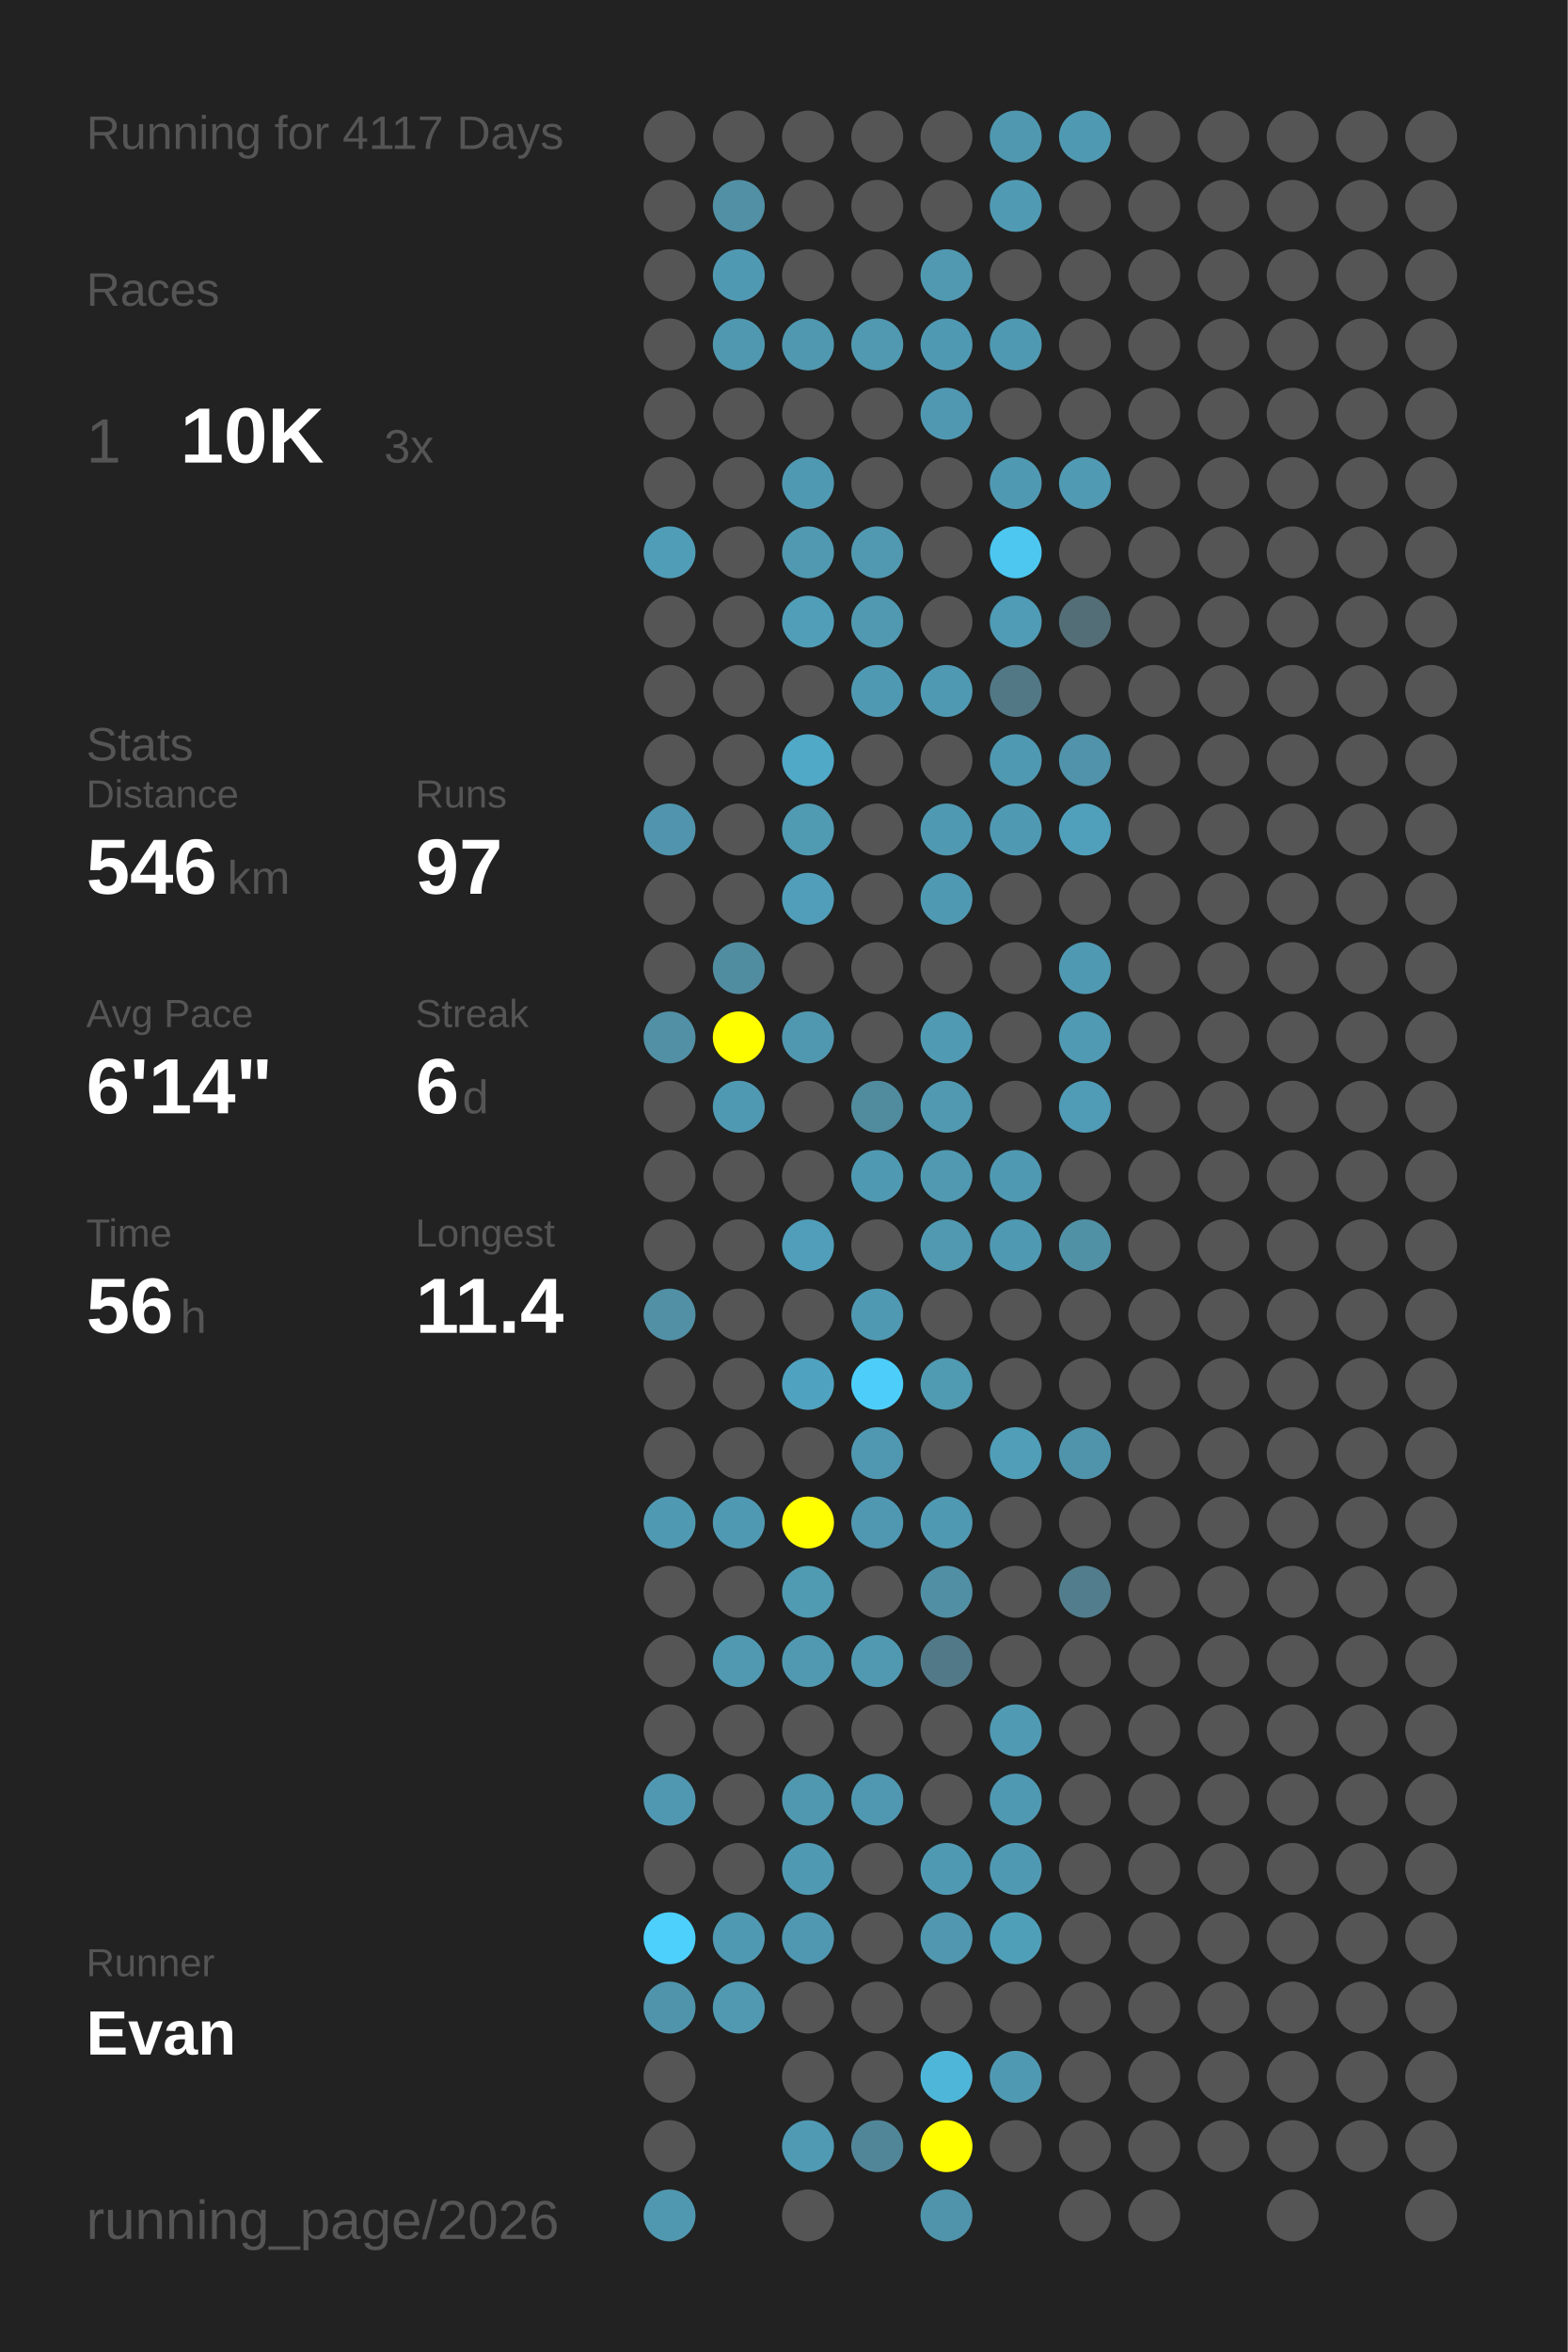
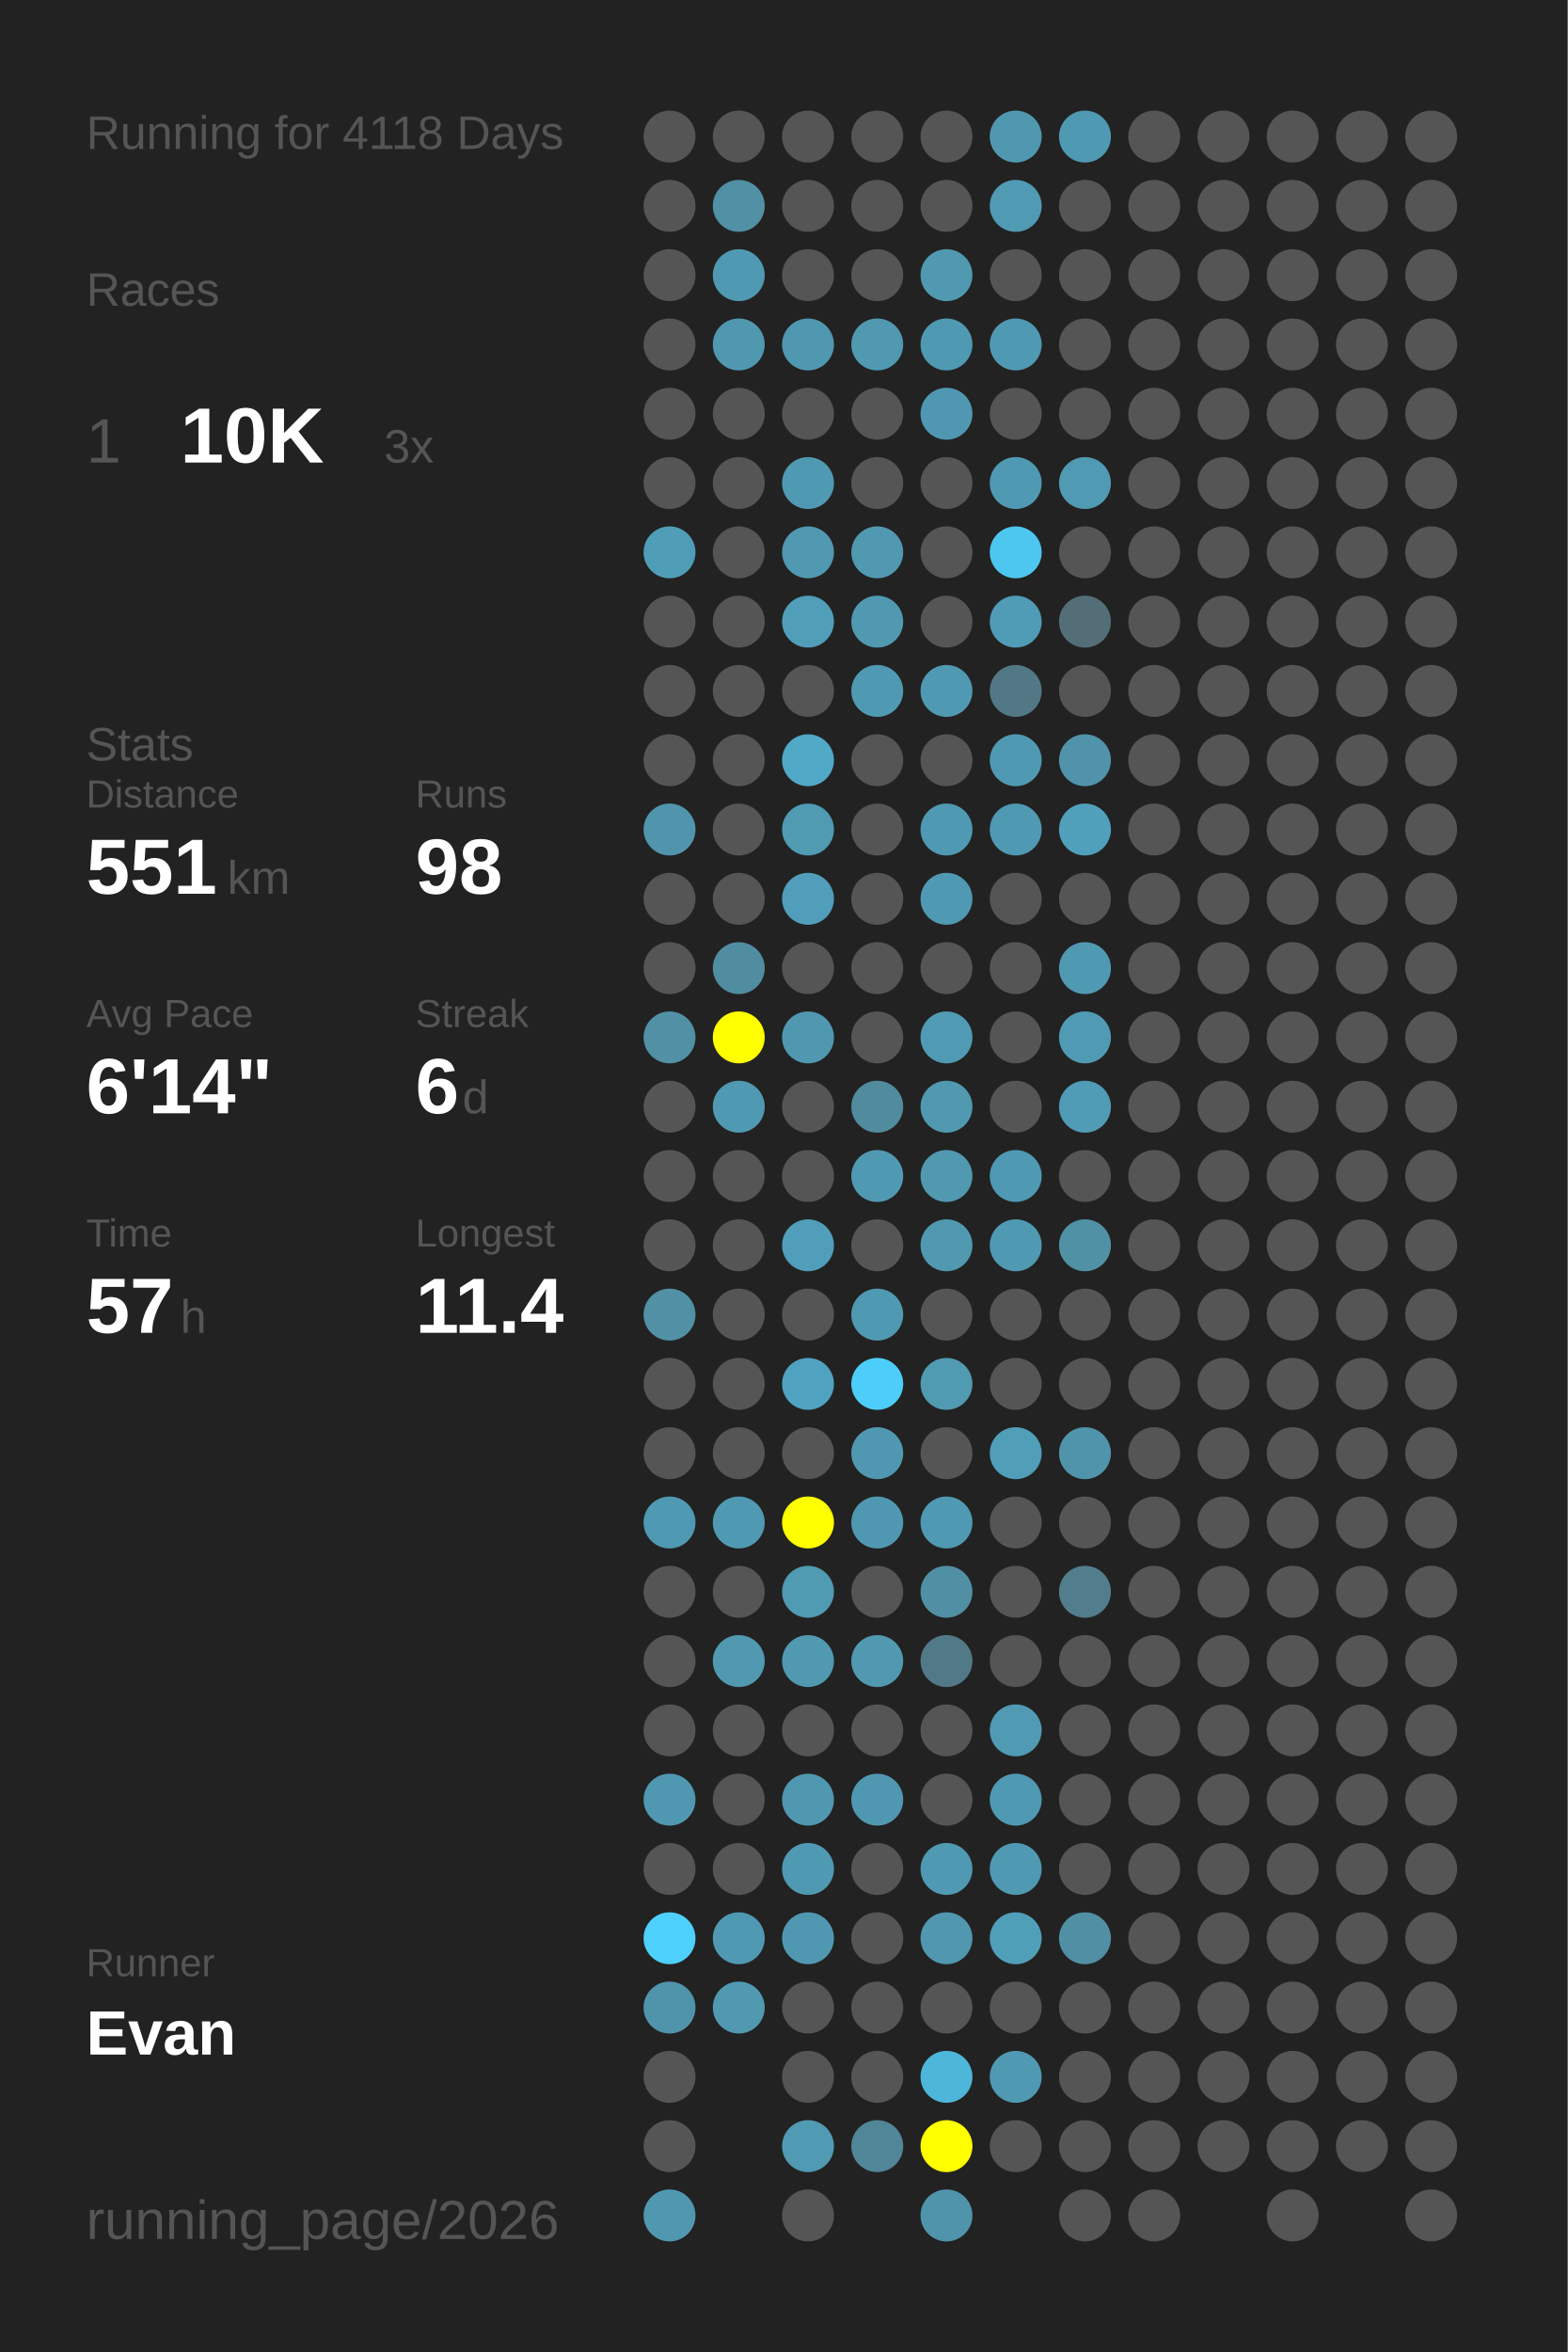
<svg xmlns="http://www.w3.org/2000/svg" baseProfile="full" height="300mm" version="1.1" viewBox="0,0,200,300" width="200mm">
  <defs />
  <rect fill="#222222" height="300" width="200" x="0" y="0" />
-   <text fill="#555555" style="font-size:6px; font-family:Arial;" x="11" y="19">Running for 4117 Days</text>
+   <text fill="#555555" style="font-size:6px; font-family:Arial;" x="11" y="19">Running for 4118 Days</text>
  <text fill="#555555" style="font-size:6px; font-family:Arial;" x="11" y="39">Races</text>
  <text fill="#555555" style="font-size:8px; font-family:Arial;" x="11" y="59">1</text>
  <text fill="#FFFFFF" style="font-size:10px; font-family:Arial; font-weight:bold;" x="23" y="59">10K</text>
  <text fill="#555555" style="font-size:6px; font-family:Arial;" x="49" y="59">3x</text>
  <text fill="#555555" style="font-size:6px; font-family:Arial;" x="11" y="97">Stats</text>
  <text fill="#555555" style="font-size:5px; font-family:Arial;" x="11" y="103">Distance</text>
-   <text fill="#FFFFFF" style="font-size:10px; font-family:Arial; font-weight:bold;" x="11" y="114">546</text>
+   <text fill="#FFFFFF" style="font-size:10px; font-family:Arial; font-weight:bold;" x="11" y="114">551</text>
  <text fill="#555555" style="font-size:6px; font-family:Arial;" x="29" y="114">km</text>
  <text fill="#555555" style="font-size:5px; font-family:Arial;" x="53" y="103">Runs</text>
-   <text fill="#FFFFFF" style="font-size:10px; font-family:Arial; font-weight:bold;" x="53" y="114">97</text>
+   <text fill="#FFFFFF" style="font-size:10px; font-family:Arial; font-weight:bold;" x="53" y="114">98</text>
  <text fill="#555555" style="font-size:5px; font-family:Arial;" x="11" y="131">Avg Pace</text>
  <text fill="#FFFFFF" style="font-size:10px; font-family:Arial; font-weight:bold;" x="11" y="142">6'14"</text>
  <text fill="#555555" style="font-size:5px; font-family:Arial;" x="53" y="131">Streak</text>
  <text fill="#FFFFFF" style="font-size:10px; font-family:Arial; font-weight:bold;" x="53" y="142">6</text>
  <text fill="#555555" style="font-size:6px; font-family:Arial;" x="59" y="142">d</text>
  <text fill="#555555" style="font-size:5px; font-family:Arial;" x="11" y="159">Time</text>
-   <text fill="#FFFFFF" style="font-size:10px; font-family:Arial; font-weight:bold;" x="11" y="170">56</text>
+   <text fill="#FFFFFF" style="font-size:10px; font-family:Arial; font-weight:bold;" x="11" y="170">57</text>
  <text fill="#555555" style="font-size:6px; font-family:Arial;" x="23" y="170">h</text>
  <text fill="#555555" style="font-size:5px; font-family:Arial;" x="53" y="159">Longest</text>
  <text fill="#FFFFFF" style="font-size:10px; font-family:Arial; font-weight:bold;" x="53" y="170">11.4</text>
  <text fill="#555555" style="font-size:5px; font-family:Arial;" x="11" y="252.065">Runner</text>
  <text fill="#FFFFFF" style="font-size:8px; font-family:Arial; font-weight:bold;" x="11" y="262.065">Evan</text>
  <text fill="#555555" style="font-size:7px; font-family:Arial;" x="11" y="285.581">running_page/2026</text>
  <circle cx="85.417" cy="17.419" fill="#555555" r="3.312" />
  <circle cx="85.417" cy="26.258" fill="#555555" r="3.312" />
  <circle cx="85.417" cy="35.097" fill="#555555" r="3.312" />
  <circle cx="85.417" cy="43.935" fill="#555555" r="3.312" />
  <circle cx="85.417" cy="52.774" fill="#555555" r="3.312" />
  <circle cx="85.417" cy="61.613" fill="#555555" r="3.312" />
  <circle cx="85.417" cy="70.452" fill="#509db7" r="3.312" />
  <circle cx="85.417" cy="79.29" fill="#555555" r="3.312" />
  <circle cx="85.417" cy="88.129" fill="#555555" r="3.312" />
  <circle cx="85.417" cy="96.968" fill="#555555" r="3.312" />
  <circle cx="85.417" cy="105.806" fill="#5095ad" r="3.312" />
  <circle cx="85.417" cy="114.645" fill="#555555" r="3.312" />
  <circle cx="85.417" cy="123.484" fill="#555555" r="3.312" />
  <circle cx="85.417" cy="132.323" fill="#5190a5" r="3.312" />
  <circle cx="85.417" cy="141.161" fill="#555555" r="3.312" />
  <circle cx="85.417" cy="150" fill="#555555" r="3.312" />
  <circle cx="85.417" cy="158.839" fill="#555555" r="3.312" />
  <circle cx="85.417" cy="167.677" fill="#5190a5" r="3.312" />
  <circle cx="85.417" cy="176.516" fill="#555555" r="3.312" />
  <circle cx="85.417" cy="185.355" fill="#555555" r="3.312" />
  <circle cx="85.417" cy="194.194" fill="#5099b2" r="3.312" />
  <circle cx="85.417" cy="203.032" fill="#555555" r="3.312" />
  <circle cx="85.417" cy="211.871" fill="#555555" r="3.312" />
  <circle cx="85.417" cy="220.71" fill="#555555" r="3.312" />
  <circle cx="85.417" cy="229.548" fill="#5098b1" r="3.312" />
  <circle cx="85.417" cy="238.387" fill="#555555" r="3.312" />
  <circle cx="85.417" cy="247.226" fill="#4dd0fc" r="3.312" />
  <circle cx="85.417" cy="256.065" fill="#5094ac" r="3.312" />
  <circle cx="85.417" cy="264.903" fill="#555555" r="3.312" />
  <circle cx="85.417" cy="273.742" fill="#555555" r="3.312" />
  <circle cx="85.417" cy="282.581" fill="#5098b0" r="3.312" />
  <circle cx="94.25" cy="17.419" fill="#555555" r="3.312" />
  <circle cx="94.25" cy="26.258" fill="#5190a5" r="3.312" />
  <circle cx="94.25" cy="35.097" fill="#5099b2" r="3.312" />
  <circle cx="94.25" cy="43.935" fill="#5098b0" r="3.312" />
  <circle cx="94.25" cy="52.774" fill="#555555" r="3.312" />
  <circle cx="94.25" cy="61.613" fill="#555555" r="3.312" />
  <circle cx="94.25" cy="70.452" fill="#555555" r="3.312" />
  <circle cx="94.25" cy="79.29" fill="#555555" r="3.312" />
  <circle cx="94.25" cy="88.129" fill="#555555" r="3.312" />
  <circle cx="94.25" cy="96.968" fill="#555555" r="3.312" />
  <circle cx="94.25" cy="105.806" fill="#555555" r="3.312" />
  <circle cx="94.25" cy="114.645" fill="#555555" r="3.312" />
  <circle cx="94.25" cy="123.484" fill="#518da1" r="3.312" />
  <circle cx="94.25" cy="132.323" fill="#FFFF00" r="3.312" />
  <circle cx="94.25" cy="141.161" fill="#5099b2" r="3.312" />
  <circle cx="94.25" cy="150" fill="#555555" r="3.312" />
  <circle cx="94.25" cy="158.839" fill="#555555" r="3.312" />
  <circle cx="94.25" cy="167.677" fill="#555555" r="3.312" />
  <circle cx="94.25" cy="176.516" fill="#555555" r="3.312" />
  <circle cx="94.25" cy="185.355" fill="#555555" r="3.312" />
  <circle cx="94.25" cy="194.194" fill="#5099b2" r="3.312" />
  <circle cx="94.25" cy="203.032" fill="#555555" r="3.312" />
  <circle cx="94.25" cy="211.871" fill="#5099b1" r="3.312" />
  <circle cx="94.25" cy="220.71" fill="#555555" r="3.312" />
  <circle cx="94.25" cy="229.548" fill="#555555" r="3.312" />
  <circle cx="94.25" cy="238.387" fill="#555555" r="3.312" />
  <circle cx="94.25" cy="247.226" fill="#5099b2" r="3.312" />
  <circle cx="94.25" cy="256.065" fill="#5099b1" r="3.312" />
  <circle cx="103.083" cy="17.419" fill="#555555" r="3.312" />
  <circle cx="103.083" cy="26.258" fill="#555555" r="3.312" />
  <circle cx="103.083" cy="35.097" fill="#555555" r="3.312" />
  <circle cx="103.083" cy="43.935" fill="#5098b0" r="3.312" />
  <circle cx="103.083" cy="52.774" fill="#555555" r="3.312" />
  <circle cx="103.083" cy="61.613" fill="#5099b2" r="3.312" />
  <circle cx="103.083" cy="70.452" fill="#5099b1" r="3.312" />
  <circle cx="103.083" cy="79.29" fill="#509eb8" r="3.312" />
  <circle cx="103.083" cy="88.129" fill="#555555" r="3.312" />
  <circle cx="103.083" cy="96.968" fill="#4fa9c7" r="3.312" />
  <circle cx="103.083" cy="105.806" fill="#509ab2" r="3.312" />
  <circle cx="103.083" cy="114.645" fill="#509eb9" r="3.312" />
  <circle cx="103.083" cy="123.484" fill="#555555" r="3.312" />
  <circle cx="103.083" cy="132.323" fill="#5098b0" r="3.312" />
  <circle cx="103.083" cy="141.161" fill="#555555" r="3.312" />
  <circle cx="103.083" cy="150" fill="#555555" r="3.312" />
  <circle cx="103.083" cy="158.839" fill="#509eb9" r="3.312" />
  <circle cx="103.083" cy="167.677" fill="#555555" r="3.312" />
  <circle cx="103.083" cy="176.516" fill="#4fa3c0" r="3.312" />
  <circle cx="103.083" cy="185.355" fill="#555555" r="3.312" />
  <circle cx="103.083" cy="194.194" fill="#FFFF00" r="3.312" />
  <circle cx="103.083" cy="203.032" fill="#509ab2" r="3.312" />
  <circle cx="103.083" cy="211.871" fill="#5099b1" r="3.312" />
  <circle cx="103.083" cy="220.71" fill="#555555" r="3.312" />
  <circle cx="103.083" cy="229.548" fill="#5098b0" r="3.312" />
  <circle cx="103.083" cy="238.387" fill="#5099b2" r="3.312" />
  <circle cx="103.083" cy="247.226" fill="#5098b1" r="3.312" />
  <circle cx="103.083" cy="256.065" fill="#555555" r="3.312" />
  <circle cx="103.083" cy="264.903" fill="#555555" r="3.312" />
  <circle cx="103.083" cy="273.742" fill="#509ab3" r="3.312" />
  <circle cx="103.083" cy="282.581" fill="#555555" r="3.312" />
  <circle cx="111.917" cy="17.419" fill="#555555" r="3.312" />
  <circle cx="111.917" cy="26.258" fill="#555555" r="3.312" />
  <circle cx="111.917" cy="35.097" fill="#555555" r="3.312" />
  <circle cx="111.917" cy="43.935" fill="#5099b1" r="3.312" />
  <circle cx="111.917" cy="52.774" fill="#555555" r="3.312" />
  <circle cx="111.917" cy="61.613" fill="#555555" r="3.312" />
  <circle cx="111.917" cy="70.452" fill="#5099b1" r="3.312" />
  <circle cx="111.917" cy="79.29" fill="#5099b1" r="3.312" />
  <circle cx="111.917" cy="88.129" fill="#5099b2" r="3.312" />
  <circle cx="111.917" cy="96.968" fill="#555555" r="3.312" />
  <circle cx="111.917" cy="105.806" fill="#555555" r="3.312" />
  <circle cx="111.917" cy="114.645" fill="#555555" r="3.312" />
  <circle cx="111.917" cy="123.484" fill="#555555" r="3.312" />
  <circle cx="111.917" cy="132.323" fill="#555555" r="3.312" />
  <circle cx="111.917" cy="141.161" fill="#518b9e" r="3.312" />
  <circle cx="111.917" cy="150" fill="#5099b2" r="3.312" />
  <circle cx="111.917" cy="158.839" fill="#555555" r="3.312" />
  <circle cx="111.917" cy="167.677" fill="#5099b2" r="3.312" />
  <circle cx="111.917" cy="176.516" fill="#4dcefa" r="3.312" />
  <circle cx="111.917" cy="185.355" fill="#5098b1" r="3.312" />
  <circle cx="111.917" cy="194.194" fill="#5098b1" r="3.312" />
  <circle cx="111.917" cy="203.032" fill="#555555" r="3.312" />
  <circle cx="111.917" cy="211.871" fill="#5099b1" r="3.312" />
  <circle cx="111.917" cy="220.71" fill="#555555" r="3.312" />
  <circle cx="111.917" cy="229.548" fill="#5098b1" r="3.312" />
  <circle cx="111.917" cy="238.387" fill="#555555" r="3.312" />
  <circle cx="111.917" cy="247.226" fill="#555555" r="3.312" />
  <circle cx="111.917" cy="256.065" fill="#555555" r="3.312" />
  <circle cx="111.917" cy="264.903" fill="#555555" r="3.312" />
  <circle cx="111.917" cy="273.742" fill="#518698" r="3.312" />
  <circle cx="120.75" cy="17.419" fill="#555555" r="3.312" />
  <circle cx="120.75" cy="26.258" fill="#555555" r="3.312" />
  <circle cx="120.75" cy="35.097" fill="#5099b1" r="3.312" />
  <circle cx="120.75" cy="43.935" fill="#5099b2" r="3.312" />
  <circle cx="120.75" cy="52.774" fill="#5098b1" r="3.312" />
  <circle cx="120.75" cy="61.613" fill="#555555" r="3.312" />
  <circle cx="120.75" cy="70.452" fill="#555555" r="3.312" />
  <circle cx="120.75" cy="79.29" fill="#555555" r="3.312" />
  <circle cx="120.75" cy="88.129" fill="#5099b2" r="3.312" />
  <circle cx="120.75" cy="96.968" fill="#555555" r="3.312" />
  <circle cx="120.75" cy="105.806" fill="#5099b2" r="3.312" />
  <circle cx="120.75" cy="114.645" fill="#5099b2" r="3.312" />
  <circle cx="120.75" cy="123.484" fill="#555555" r="3.312" />
  <circle cx="120.75" cy="132.323" fill="#509ab3" r="3.312" />
  <circle cx="120.75" cy="141.161" fill="#5099b1" r="3.312" />
  <circle cx="120.75" cy="150" fill="#5099b1" r="3.312" />
  <circle cx="120.75" cy="158.839" fill="#5099b1" r="3.312" />
  <circle cx="120.75" cy="167.677" fill="#555555" r="3.312" />
  <circle cx="120.75" cy="176.516" fill="#509ab2" r="3.312" />
  <circle cx="120.75" cy="185.355" fill="#555555" r="3.312" />
  <circle cx="120.75" cy="194.194" fill="#5099b2" r="3.312" />
  <circle cx="120.75" cy="203.032" fill="#518fa4" r="3.312" />
  <circle cx="120.75" cy="211.871" fill="#527987" r="3.312" />
  <circle cx="120.75" cy="220.71" fill="#555555" r="3.312" />
  <circle cx="120.75" cy="229.548" fill="#555555" r="3.312" />
  <circle cx="120.75" cy="238.387" fill="#5099b2" r="3.312" />
  <circle cx="120.75" cy="247.226" fill="#5097af" r="3.312" />
  <circle cx="120.75" cy="256.065" fill="#555555" r="3.312" />
  <circle cx="120.75" cy="264.903" fill="#4eb6d9" r="3.312" />
  <circle cx="120.75" cy="273.742" fill="#FFFF00" r="3.312" />
  <circle cx="120.75" cy="282.581" fill="#5094ab" r="3.312" />
  <circle cx="129.583" cy="17.419" fill="#5098b0" r="3.312" />
  <circle cx="129.583" cy="26.258" fill="#509ab3" r="3.312" />
  <circle cx="129.583" cy="35.097" fill="#555555" r="3.312" />
  <circle cx="129.583" cy="43.935" fill="#5099b2" r="3.312" />
  <circle cx="129.583" cy="52.774" fill="#555555" r="3.312" />
  <circle cx="129.583" cy="61.613" fill="#5099b2" r="3.312" />
  <circle cx="129.583" cy="70.452" fill="#4dc7f0" r="3.312" />
  <circle cx="129.583" cy="79.29" fill="#509bb5" r="3.312" />
  <circle cx="129.583" cy="88.129" fill="#527885" r="3.312" />
  <circle cx="129.583" cy="96.968" fill="#5099b2" r="3.312" />
  <circle cx="129.583" cy="105.806" fill="#5099b2" r="3.312" />
  <circle cx="129.583" cy="114.645" fill="#555555" r="3.312" />
  <circle cx="129.583" cy="123.484" fill="#555555" r="3.312" />
  <circle cx="129.583" cy="132.323" fill="#555555" r="3.312" />
  <circle cx="129.583" cy="141.161" fill="#555555" r="3.312" />
  <circle cx="129.583" cy="150" fill="#5099b2" r="3.312" />
  <circle cx="129.583" cy="158.839" fill="#5099b2" r="3.312" />
  <circle cx="129.583" cy="167.677" fill="#555555" r="3.312" />
  <circle cx="129.583" cy="176.516" fill="#555555" r="3.312" />
  <circle cx="129.583" cy="185.355" fill="#509eb8" r="3.312" />
  <circle cx="129.583" cy="194.194" fill="#555555" r="3.312" />
  <circle cx="129.583" cy="203.032" fill="#555555" r="3.312" />
  <circle cx="129.583" cy="211.871" fill="#555555" r="3.312" />
  <circle cx="129.583" cy="220.71" fill="#509ab3" r="3.312" />
  <circle cx="129.583" cy="229.548" fill="#5099b2" r="3.312" />
  <circle cx="129.583" cy="238.387" fill="#5099b2" r="3.312" />
  <circle cx="129.583" cy="247.226" fill="#509fb9" r="3.312" />
  <circle cx="129.583" cy="256.065" fill="#555555" r="3.312" />
  <circle cx="129.583" cy="264.903" fill="#5099b2" r="3.312" />
  <circle cx="129.583" cy="273.742" fill="#555555" r="3.312" />
  <circle cx="138.417" cy="17.419" fill="#5099b2" r="3.312" />
  <circle cx="138.417" cy="26.258" fill="#555555" r="3.312" />
  <circle cx="138.417" cy="35.097" fill="#555555" r="3.312" />
  <circle cx="138.417" cy="43.935" fill="#555555" r="3.312" />
  <circle cx="138.417" cy="52.774" fill="#555555" r="3.312" />
  <circle cx="138.417" cy="61.613" fill="#509ab3" r="3.312" />
  <circle cx="138.417" cy="70.452" fill="#555555" r="3.312" />
  <circle cx="138.417" cy="79.29" fill="#536e77" r="3.312" />
  <circle cx="138.417" cy="88.129" fill="#555555" r="3.312" />
  <circle cx="138.417" cy="96.968" fill="#5093aa" r="3.312" />
  <circle cx="138.417" cy="105.806" fill="#50a0bb" r="3.312" />
  <circle cx="138.417" cy="114.645" fill="#555555" r="3.312" />
  <circle cx="138.417" cy="123.484" fill="#5099b2" r="3.312" />
  <circle cx="138.417" cy="132.323" fill="#509ab3" r="3.312" />
  <circle cx="138.417" cy="141.161" fill="#509bb5" r="3.312" />
  <circle cx="138.417" cy="150" fill="#555555" r="3.312" />
  <circle cx="138.417" cy="158.839" fill="#5191a6" r="3.312" />
  <circle cx="138.417" cy="167.677" fill="#555555" r="3.312" />
  <circle cx="138.417" cy="176.516" fill="#555555" r="3.312" />
  <circle cx="138.417" cy="185.355" fill="#5094ab" r="3.312" />
  <circle cx="138.417" cy="194.194" fill="#555555" r="3.312" />
  <circle cx="138.417" cy="203.032" fill="#527d8c" r="3.312" />
  <circle cx="138.417" cy="211.871" fill="#555555" r="3.312" />
  <circle cx="138.417" cy="220.71" fill="#555555" r="3.312" />
  <circle cx="138.417" cy="229.548" fill="#555555" r="3.312" />
  <circle cx="138.417" cy="238.387" fill="#555555" r="3.312" />
-   <circle cx="138.417" cy="247.226" fill="#555555" r="3.312" />
+   <circle cx="138.417" cy="247.226" fill="#518fa4" r="3.312" />
  <circle cx="138.417" cy="256.065" fill="#555555" r="3.312" />
  <circle cx="138.417" cy="264.903" fill="#555555" r="3.312" />
  <circle cx="138.417" cy="273.742" fill="#555555" r="3.312" />
  <circle cx="138.417" cy="282.581" fill="#555555" r="3.312" />
  <circle cx="147.25" cy="17.419" fill="#555555" r="3.312" />
  <circle cx="147.25" cy="26.258" fill="#555555" r="3.312" />
  <circle cx="147.25" cy="35.097" fill="#555555" r="3.312" />
  <circle cx="147.25" cy="43.935" fill="#555555" r="3.312" />
  <circle cx="147.25" cy="52.774" fill="#555555" r="3.312" />
  <circle cx="147.25" cy="61.613" fill="#555555" r="3.312" />
  <circle cx="147.25" cy="70.452" fill="#555555" r="3.312" />
  <circle cx="147.25" cy="79.29" fill="#555555" r="3.312" />
  <circle cx="147.25" cy="88.129" fill="#555555" r="3.312" />
  <circle cx="147.25" cy="96.968" fill="#555555" r="3.312" />
  <circle cx="147.25" cy="105.806" fill="#555555" r="3.312" />
  <circle cx="147.25" cy="114.645" fill="#555555" r="3.312" />
  <circle cx="147.25" cy="123.484" fill="#555555" r="3.312" />
  <circle cx="147.25" cy="132.323" fill="#555555" r="3.312" />
  <circle cx="147.25" cy="141.161" fill="#555555" r="3.312" />
  <circle cx="147.25" cy="150" fill="#555555" r="3.312" />
  <circle cx="147.25" cy="158.839" fill="#555555" r="3.312" />
  <circle cx="147.25" cy="167.677" fill="#555555" r="3.312" />
  <circle cx="147.25" cy="176.516" fill="#555555" r="3.312" />
  <circle cx="147.25" cy="185.355" fill="#555555" r="3.312" />
  <circle cx="147.25" cy="194.194" fill="#555555" r="3.312" />
  <circle cx="147.25" cy="203.032" fill="#555555" r="3.312" />
  <circle cx="147.25" cy="211.871" fill="#555555" r="3.312" />
  <circle cx="147.25" cy="220.71" fill="#555555" r="3.312" />
  <circle cx="147.25" cy="229.548" fill="#555555" r="3.312" />
  <circle cx="147.25" cy="238.387" fill="#555555" r="3.312" />
  <circle cx="147.25" cy="247.226" fill="#555555" r="3.312" />
  <circle cx="147.25" cy="256.065" fill="#555555" r="3.312" />
  <circle cx="147.25" cy="264.903" fill="#555555" r="3.312" />
  <circle cx="147.25" cy="273.742" fill="#555555" r="3.312" />
  <circle cx="147.25" cy="282.581" fill="#555555" r="3.312" />
  <circle cx="156.083" cy="17.419" fill="#555555" r="3.312" />
  <circle cx="156.083" cy="26.258" fill="#555555" r="3.312" />
  <circle cx="156.083" cy="35.097" fill="#555555" r="3.312" />
  <circle cx="156.083" cy="43.935" fill="#555555" r="3.312" />
  <circle cx="156.083" cy="52.774" fill="#555555" r="3.312" />
  <circle cx="156.083" cy="61.613" fill="#555555" r="3.312" />
  <circle cx="156.083" cy="70.452" fill="#555555" r="3.312" />
  <circle cx="156.083" cy="79.29" fill="#555555" r="3.312" />
  <circle cx="156.083" cy="88.129" fill="#555555" r="3.312" />
  <circle cx="156.083" cy="96.968" fill="#555555" r="3.312" />
  <circle cx="156.083" cy="105.806" fill="#555555" r="3.312" />
  <circle cx="156.083" cy="114.645" fill="#555555" r="3.312" />
  <circle cx="156.083" cy="123.484" fill="#555555" r="3.312" />
  <circle cx="156.083" cy="132.323" fill="#555555" r="3.312" />
  <circle cx="156.083" cy="141.161" fill="#555555" r="3.312" />
  <circle cx="156.083" cy="150" fill="#555555" r="3.312" />
  <circle cx="156.083" cy="158.839" fill="#555555" r="3.312" />
  <circle cx="156.083" cy="167.677" fill="#555555" r="3.312" />
  <circle cx="156.083" cy="176.516" fill="#555555" r="3.312" />
  <circle cx="156.083" cy="185.355" fill="#555555" r="3.312" />
  <circle cx="156.083" cy="194.194" fill="#555555" r="3.312" />
  <circle cx="156.083" cy="203.032" fill="#555555" r="3.312" />
  <circle cx="156.083" cy="211.871" fill="#555555" r="3.312" />
  <circle cx="156.083" cy="220.71" fill="#555555" r="3.312" />
  <circle cx="156.083" cy="229.548" fill="#555555" r="3.312" />
  <circle cx="156.083" cy="238.387" fill="#555555" r="3.312" />
  <circle cx="156.083" cy="247.226" fill="#555555" r="3.312" />
  <circle cx="156.083" cy="256.065" fill="#555555" r="3.312" />
  <circle cx="156.083" cy="264.903" fill="#555555" r="3.312" />
  <circle cx="156.083" cy="273.742" fill="#555555" r="3.312" />
  <circle cx="164.917" cy="17.419" fill="#555555" r="3.312" />
  <circle cx="164.917" cy="26.258" fill="#555555" r="3.312" />
  <circle cx="164.917" cy="35.097" fill="#555555" r="3.312" />
  <circle cx="164.917" cy="43.935" fill="#555555" r="3.312" />
  <circle cx="164.917" cy="52.774" fill="#555555" r="3.312" />
  <circle cx="164.917" cy="61.613" fill="#555555" r="3.312" />
  <circle cx="164.917" cy="70.452" fill="#555555" r="3.312" />
  <circle cx="164.917" cy="79.29" fill="#555555" r="3.312" />
  <circle cx="164.917" cy="88.129" fill="#555555" r="3.312" />
  <circle cx="164.917" cy="96.968" fill="#555555" r="3.312" />
  <circle cx="164.917" cy="105.806" fill="#555555" r="3.312" />
  <circle cx="164.917" cy="114.645" fill="#555555" r="3.312" />
  <circle cx="164.917" cy="123.484" fill="#555555" r="3.312" />
  <circle cx="164.917" cy="132.323" fill="#555555" r="3.312" />
  <circle cx="164.917" cy="141.161" fill="#555555" r="3.312" />
  <circle cx="164.917" cy="150" fill="#555555" r="3.312" />
  <circle cx="164.917" cy="158.839" fill="#555555" r="3.312" />
  <circle cx="164.917" cy="167.677" fill="#555555" r="3.312" />
  <circle cx="164.917" cy="176.516" fill="#555555" r="3.312" />
  <circle cx="164.917" cy="185.355" fill="#555555" r="3.312" />
  <circle cx="164.917" cy="194.194" fill="#555555" r="3.312" />
  <circle cx="164.917" cy="203.032" fill="#555555" r="3.312" />
  <circle cx="164.917" cy="211.871" fill="#555555" r="3.312" />
  <circle cx="164.917" cy="220.71" fill="#555555" r="3.312" />
  <circle cx="164.917" cy="229.548" fill="#555555" r="3.312" />
  <circle cx="164.917" cy="238.387" fill="#555555" r="3.312" />
  <circle cx="164.917" cy="247.226" fill="#555555" r="3.312" />
  <circle cx="164.917" cy="256.065" fill="#555555" r="3.312" />
  <circle cx="164.917" cy="264.903" fill="#555555" r="3.312" />
  <circle cx="164.917" cy="273.742" fill="#555555" r="3.312" />
  <circle cx="164.917" cy="282.581" fill="#555555" r="3.312" />
  <circle cx="173.75" cy="17.419" fill="#555555" r="3.312" />
  <circle cx="173.75" cy="26.258" fill="#555555" r="3.312" />
  <circle cx="173.75" cy="35.097" fill="#555555" r="3.312" />
  <circle cx="173.75" cy="43.935" fill="#555555" r="3.312" />
  <circle cx="173.75" cy="52.774" fill="#555555" r="3.312" />
  <circle cx="173.75" cy="61.613" fill="#555555" r="3.312" />
  <circle cx="173.75" cy="70.452" fill="#555555" r="3.312" />
  <circle cx="173.75" cy="79.29" fill="#555555" r="3.312" />
  <circle cx="173.75" cy="88.129" fill="#555555" r="3.312" />
  <circle cx="173.75" cy="96.968" fill="#555555" r="3.312" />
  <circle cx="173.75" cy="105.806" fill="#555555" r="3.312" />
  <circle cx="173.75" cy="114.645" fill="#555555" r="3.312" />
  <circle cx="173.75" cy="123.484" fill="#555555" r="3.312" />
  <circle cx="173.75" cy="132.323" fill="#555555" r="3.312" />
  <circle cx="173.75" cy="141.161" fill="#555555" r="3.312" />
  <circle cx="173.75" cy="150" fill="#555555" r="3.312" />
  <circle cx="173.75" cy="158.839" fill="#555555" r="3.312" />
  <circle cx="173.75" cy="167.677" fill="#555555" r="3.312" />
  <circle cx="173.75" cy="176.516" fill="#555555" r="3.312" />
  <circle cx="173.75" cy="185.355" fill="#555555" r="3.312" />
  <circle cx="173.75" cy="194.194" fill="#555555" r="3.312" />
  <circle cx="173.75" cy="203.032" fill="#555555" r="3.312" />
  <circle cx="173.75" cy="211.871" fill="#555555" r="3.312" />
  <circle cx="173.75" cy="220.71" fill="#555555" r="3.312" />
  <circle cx="173.75" cy="229.548" fill="#555555" r="3.312" />
  <circle cx="173.75" cy="238.387" fill="#555555" r="3.312" />
  <circle cx="173.75" cy="247.226" fill="#555555" r="3.312" />
  <circle cx="173.75" cy="256.065" fill="#555555" r="3.312" />
  <circle cx="173.75" cy="264.903" fill="#555555" r="3.312" />
  <circle cx="173.75" cy="273.742" fill="#555555" r="3.312" />
  <circle cx="182.583" cy="17.419" fill="#555555" r="3.312" />
  <circle cx="182.583" cy="26.258" fill="#555555" r="3.312" />
  <circle cx="182.583" cy="35.097" fill="#555555" r="3.312" />
  <circle cx="182.583" cy="43.935" fill="#555555" r="3.312" />
  <circle cx="182.583" cy="52.774" fill="#555555" r="3.312" />
  <circle cx="182.583" cy="61.613" fill="#555555" r="3.312" />
  <circle cx="182.583" cy="70.452" fill="#555555" r="3.312" />
  <circle cx="182.583" cy="79.29" fill="#555555" r="3.312" />
  <circle cx="182.583" cy="88.129" fill="#555555" r="3.312" />
  <circle cx="182.583" cy="96.968" fill="#555555" r="3.312" />
  <circle cx="182.583" cy="105.806" fill="#555555" r="3.312" />
  <circle cx="182.583" cy="114.645" fill="#555555" r="3.312" />
  <circle cx="182.583" cy="123.484" fill="#555555" r="3.312" />
  <circle cx="182.583" cy="132.323" fill="#555555" r="3.312" />
  <circle cx="182.583" cy="141.161" fill="#555555" r="3.312" />
  <circle cx="182.583" cy="150" fill="#555555" r="3.312" />
  <circle cx="182.583" cy="158.839" fill="#555555" r="3.312" />
  <circle cx="182.583" cy="167.677" fill="#555555" r="3.312" />
  <circle cx="182.583" cy="176.516" fill="#555555" r="3.312" />
  <circle cx="182.583" cy="185.355" fill="#555555" r="3.312" />
  <circle cx="182.583" cy="194.194" fill="#555555" r="3.312" />
  <circle cx="182.583" cy="203.032" fill="#555555" r="3.312" />
  <circle cx="182.583" cy="211.871" fill="#555555" r="3.312" />
  <circle cx="182.583" cy="220.71" fill="#555555" r="3.312" />
  <circle cx="182.583" cy="229.548" fill="#555555" r="3.312" />
  <circle cx="182.583" cy="238.387" fill="#555555" r="3.312" />
  <circle cx="182.583" cy="247.226" fill="#555555" r="3.312" />
  <circle cx="182.583" cy="256.065" fill="#555555" r="3.312" />
  <circle cx="182.583" cy="264.903" fill="#555555" r="3.312" />
  <circle cx="182.583" cy="273.742" fill="#555555" r="3.312" />
  <circle cx="182.583" cy="282.581" fill="#555555" r="3.312" />
</svg>
